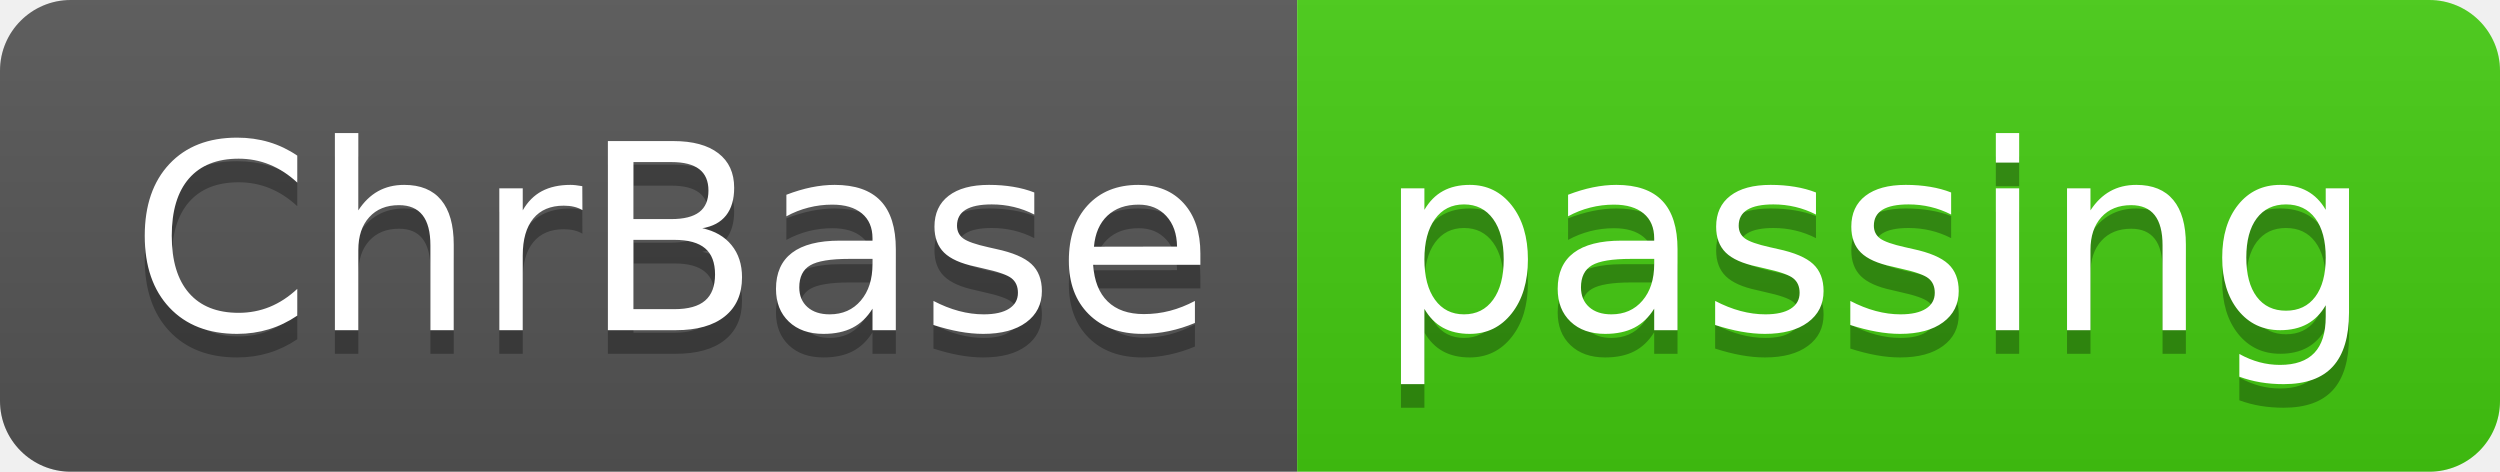
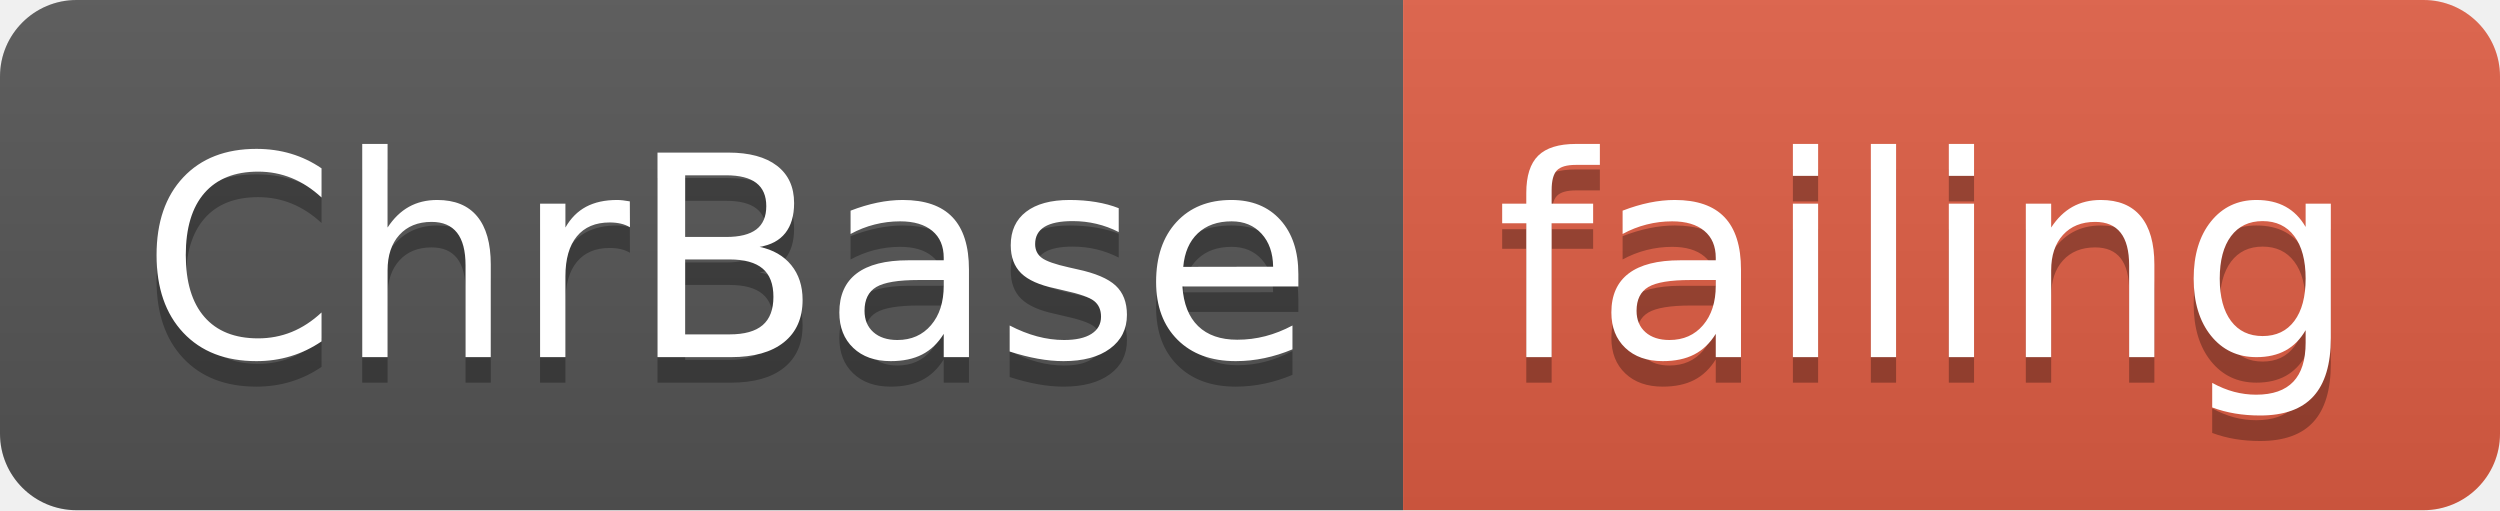
- <svg xmlns="http://www.w3.org/2000/svg" width="106" height="20">
+ <svg xmlns="http://www.w3.org/2000/svg" width="98" height="20">
  <linearGradient id="smooth" x2="0" y2="100%">
    <stop offset="0" stop-color="#bbb" stop-opacity=".1" />
    <stop offset="1" stop-opacity=".1" />
  </linearGradient>
  <clipPath id="round">
-     <rect width="106" height="20" rx="3" fill="#fff" />
+     <rect width="98" height="20" rx="3" fill="#fff" />
  </clipPath>
  <g clip-path="url(#round)">
    <rect width="55" height="20" fill="#555" />
-     <rect x="55" width="51" height="20" fill="#4c1" />
-     <rect width="106" height="20" fill="url(#smooth)" />
+     <rect x="55" width="43" height="20" fill="#e05d44" />
+     <rect width="98" height="20" fill="url(#smooth)" />
  </g>
  <g fill="#fff" text-anchor="middle" font-family="DejaVu Sans,Verdana,Geneva,sans-serif" font-size="110">
    <text x="285" y="150" fill="#010101" fill-opacity=".3" transform="scale(0.1)" textLength="450" lengthAdjust="spacing">ChrBase</text>
    <text x="285" y="140" transform="scale(0.1)" textLength="450" lengthAdjust="spacing">ChrBase</text>
-     <text x="795" y="150" fill="#010101" fill-opacity=".3" transform="scale(0.1)" textLength="410" lengthAdjust="spacing">passing</text>
-     <text x="795" y="140" transform="scale(0.1)" textLength="410" lengthAdjust="spacing">passing</text>
+     <text x="755" y="150" fill="#010101" fill-opacity=".3" transform="scale(0.1)" textLength="330" lengthAdjust="spacing">failing</text>
+     <text x="755" y="140" transform="scale(0.1)" textLength="330" lengthAdjust="spacing">failing</text>
  </g>
</svg>
